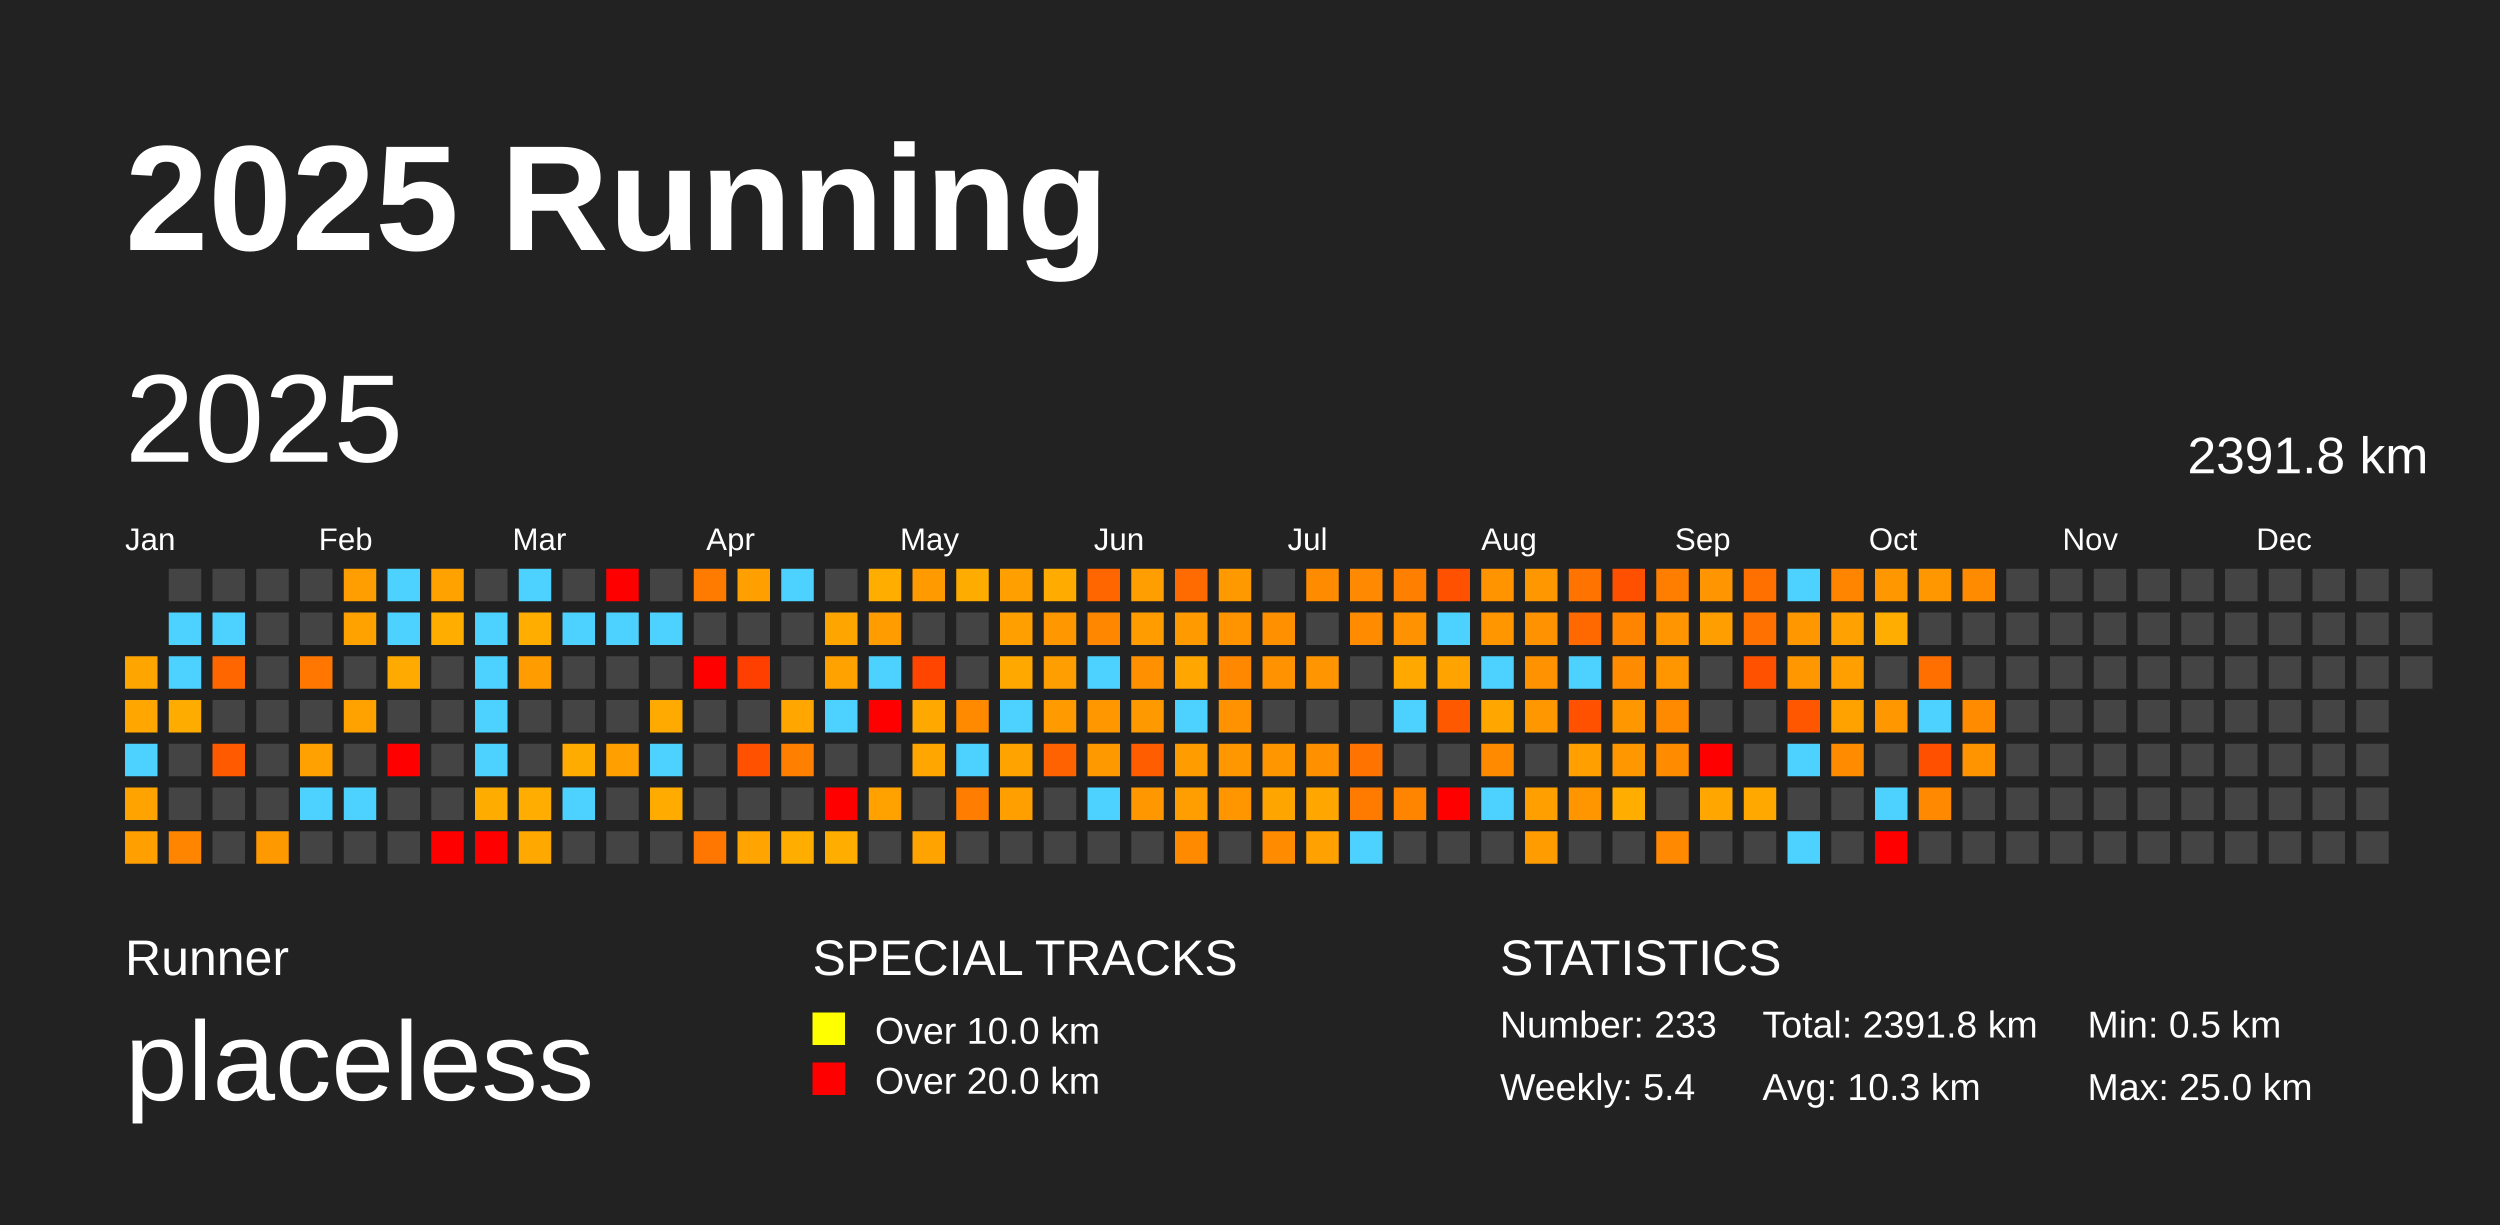
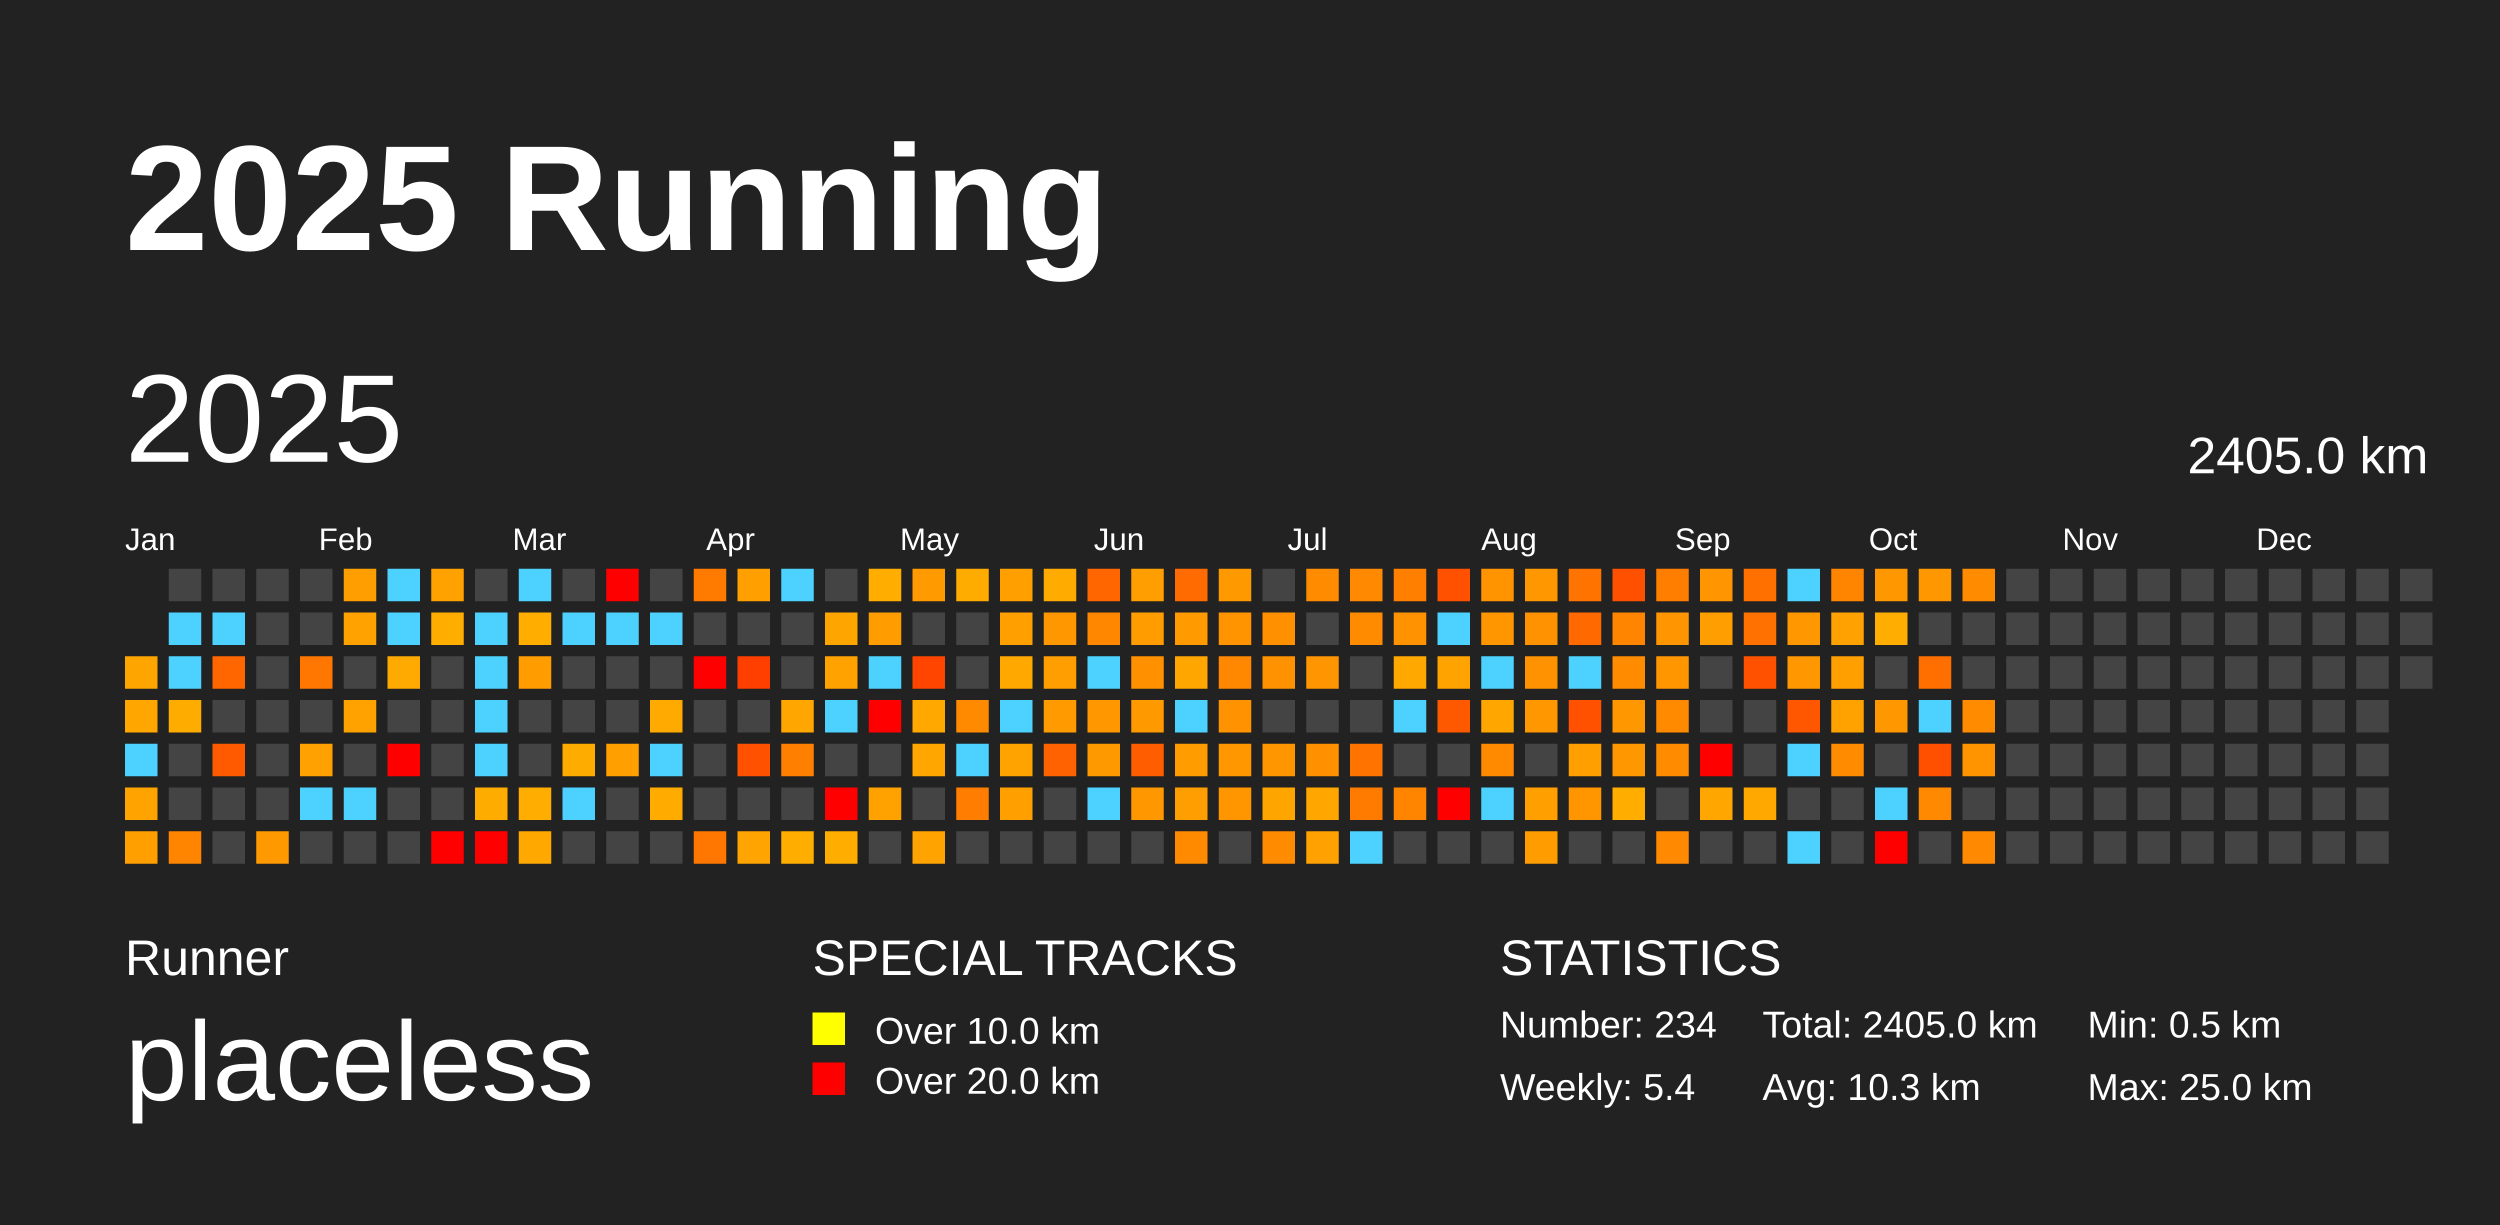
<svg xmlns="http://www.w3.org/2000/svg" baseProfile="full" height="98mm" version="1.1" viewBox="0,0,200,98" width="200mm">
  <defs />
  <rect fill="#222222" height="98" width="200" x="0" y="0" />
  <text fill="#FFFFFF" style="font-size:12px; font-family:Arial; font-weight:bold;" x="10" y="20">2025 Running</text>
  <text fill="#FFFFFF" style="font-size:4px; font-family:Arial" x="10" y="78">Runner</text>
  <text fill="#FFFFFF" style="font-size:9px; font-family:Arial" x="10" y="88">placeless</text>
  <text fill="#FFFFFF" style="font-size:4px; font-family:Arial" x="65" y="78">SPECIAL TRACKS</text>
  <rect fill="yellow" height="2.6" width="2.6" x="65" y="81" />
  <text fill="#FFFFFF" style="font-size:3px; font-family:Arial" x="70" y="83.5">Over 10.0 km</text>
  <rect fill="red" height="2.6" width="2.6" x="65" y="85" />
  <text fill="#FFFFFF" style="font-size:3px; font-family:Arial" x="70" y="87.5">Over 20.0 km</text>
  <text fill="#FFFFFF" style="font-size:4px; font-family:Arial" x="120" y="78">STATISTICS</text>
-   <text fill="#FFFFFF" style="font-size:3px; font-family:Arial" x="120" y="83">Number: 233</text>
+   <text fill="#FFFFFF" style="font-size:3px; font-family:Arial" x="120" y="83">Number: 234</text>
  <text fill="#FFFFFF" style="font-size:3px; font-family:Arial" x="120" y="88">Weekly: 5.4</text>
-   <text fill="#FFFFFF" style="font-size:3px; font-family:Arial" x="141" y="83">Total: 2391.8 km</text>
+   <text fill="#FFFFFF" style="font-size:3px; font-family:Arial" x="141" y="83">Total: 2405.0 km</text>
  <text fill="#FFFFFF" style="font-size:3px; font-family:Arial" x="141" y="88">Avg: 10.3 km</text>
  <text fill="#FFFFFF" style="font-size:3px; font-family:Arial" x="167" y="83">Min: 0.5 km</text>
  <text fill="#FFFFFF" style="font-size:3px; font-family:Arial" x="167" y="88">Max: 25.0 km</text>
  <text dominant-baseline="hanging" fill="#FFFFFF" style="font-size:10.0px; font-family:Arial;" x="10" y="30">2025</text>
-   <text dominant-baseline="hanging" fill="#FFFFFF" style="font-size:4.125px; font-family:Arial;" x="175" y="35">2391.8 km</text>
+   <text dominant-baseline="hanging" fill="#FFFFFF" style="font-size:4.125px; font-family:Arial;" x="175" y="35">2405.0 km</text>
  <text fill="#FFFFFF" style="font-size:2.5px; font-family:Arial" x="10.0" y="44">Jan</text>
  <text fill="#FFFFFF" style="font-size:2.5px; font-family:Arial" x="25.5" y="44">Feb</text>
  <text fill="#FFFFFF" style="font-size:2.5px; font-family:Arial" x="41.0" y="44">Mar</text>
  <text fill="#FFFFFF" style="font-size:2.5px; font-family:Arial" x="56.5" y="44">Apr</text>
  <text fill="#FFFFFF" style="font-size:2.5px; font-family:Arial" x="72.0" y="44">May</text>
  <text fill="#FFFFFF" style="font-size:2.5px; font-family:Arial" x="87.5" y="44">Jun</text>
  <text fill="#FFFFFF" style="font-size:2.5px; font-family:Arial" x="103.0" y="44">Jul</text>
  <text fill="#FFFFFF" style="font-size:2.5px; font-family:Arial" x="118.5" y="44">Aug</text>
  <text fill="#FFFFFF" style="font-size:2.5px; font-family:Arial" x="134.0" y="44">Sep</text>
  <text fill="#FFFFFF" style="font-size:2.5px; font-family:Arial" x="149.5" y="44">Oct</text>
  <text fill="#FFFFFF" style="font-size:2.5px; font-family:Arial" x="165.0" y="44">Nov</text>
  <text fill="#FFFFFF" style="font-size:2.5px; font-family:Arial" x="180.5" y="44">Dec</text>
  <rect fill="#ffa500" height="2.6" width="2.6" x="10.0" y="52.5" />
  <rect fill="#ffa600" height="2.6" width="2.6" x="10.0" y="56.0" />
  <rect fill="#4dd2ff" height="2.6" width="2.6" x="10.0" y="59.5" />
  <rect fill="#ffa300" height="2.6" width="2.6" x="10.0" y="63.0" />
  <rect fill="#ff9f00" height="2.6" width="2.6" x="10.0" y="66.5" />
  <rect fill="#444444" height="2.6" width="2.6" x="13.5" y="45.5" />
  <rect fill="#4dd2ff" height="2.6" width="2.6" x="13.5" y="49.0" />
  <rect fill="#4dd2ff" height="2.6" width="2.6" x="13.5" y="52.5" />
  <rect fill="#ffac00" height="2.6" width="2.6" x="13.5" y="56.0" />
  <rect fill="#444444" height="2.6" width="2.6" x="13.5" y="59.5" />
  <rect fill="#444444" height="2.6" width="2.6" x="13.5" y="63.0" />
  <rect fill="#ff8500" height="2.6" width="2.6" x="13.5" y="66.5" />
  <rect fill="#444444" height="2.6" width="2.6" x="17.0" y="45.5" />
  <rect fill="#4dd2ff" height="2.6" width="2.6" x="17.0" y="49.0" />
  <rect fill="#ff6600" height="2.6" width="2.6" x="17.0" y="52.5" />
  <rect fill="#444444" height="2.6" width="2.6" x="17.0" y="56.0" />
  <rect fill="#ff5a00" height="2.6" width="2.6" x="17.0" y="59.5" />
  <rect fill="#444444" height="2.6" width="2.6" x="17.0" y="63.0" />
  <rect fill="#444444" height="2.6" width="2.6" x="17.0" y="66.5" />
  <rect fill="#444444" height="2.6" width="2.6" x="20.5" y="45.5" />
  <rect fill="#444444" height="2.6" width="2.6" x="20.5" y="49.0" />
  <rect fill="#444444" height="2.6" width="2.6" x="20.5" y="52.5" />
  <rect fill="#444444" height="2.6" width="2.6" x="20.5" y="56.0" />
  <rect fill="#444444" height="2.6" width="2.6" x="20.5" y="59.5" />
  <rect fill="#444444" height="2.6" width="2.6" x="20.5" y="63.0" />
  <rect fill="#ff9900" height="2.6" width="2.6" x="20.5" y="66.5" />
  <rect fill="#444444" height="2.6" width="2.6" x="24.0" y="45.5" />
  <rect fill="#444444" height="2.6" width="2.6" x="24.0" y="49.0" />
  <rect fill="#ff7700" height="2.6" width="2.6" x="24.0" y="52.5" />
  <rect fill="#444444" height="2.6" width="2.6" x="24.0" y="56.0" />
  <rect fill="#ffa100" height="2.6" width="2.6" x="24.0" y="59.5" />
  <rect fill="#4dd2ff" height="2.6" width="2.6" x="24.0" y="63.0" />
  <rect fill="#444444" height="2.6" width="2.6" x="24.0" y="66.5" />
  <rect fill="#ff9e00" height="2.6" width="2.6" x="27.5" y="45.5" />
  <rect fill="#ffa200" height="2.6" width="2.6" x="27.5" y="49.0" />
  <rect fill="#444444" height="2.6" width="2.6" x="27.5" y="52.5" />
  <rect fill="#ffa200" height="2.6" width="2.6" x="27.5" y="56.0" />
  <rect fill="#444444" height="2.6" width="2.6" x="27.5" y="59.5" />
  <rect fill="#4dd2ff" height="2.6" width="2.6" x="27.5" y="63.0" />
  <rect fill="#444444" height="2.6" width="2.6" x="27.5" y="66.5" />
  <rect fill="#4dd2ff" height="2.6" width="2.6" x="31.0" y="45.5" />
  <rect fill="#4dd2ff" height="2.6" width="2.6" x="31.0" y="49.0" />
  <rect fill="#ffaa00" height="2.6" width="2.6" x="31.0" y="52.5" />
  <rect fill="#444444" height="2.6" width="2.6" x="31.0" y="56.0" />
  <rect fill="red" height="2.6" width="2.6" x="31.0" y="59.5" />
  <rect fill="#444444" height="2.6" width="2.6" x="31.0" y="63.0" />
  <rect fill="#444444" height="2.6" width="2.6" x="31.0" y="66.5" />
  <rect fill="#ffa200" height="2.6" width="2.6" x="34.5" y="45.5" />
  <rect fill="#ffae00" height="2.6" width="2.6" x="34.5" y="49.0" />
  <rect fill="#444444" height="2.6" width="2.6" x="34.5" y="52.5" />
  <rect fill="#444444" height="2.6" width="2.6" x="34.5" y="56.0" />
  <rect fill="#444444" height="2.6" width="2.6" x="34.5" y="59.5" />
  <rect fill="#444444" height="2.6" width="2.6" x="34.5" y="63.0" />
  <rect fill="red" height="2.6" width="2.6" x="34.5" y="66.5" />
  <rect fill="#444444" height="2.6" width="2.6" x="38.0" y="45.5" />
  <rect fill="#4dd2ff" height="2.6" width="2.6" x="38.0" y="49.0" />
  <rect fill="#4dd2ff" height="2.6" width="2.6" x="38.0" y="52.5" />
  <rect fill="#4dd2ff" height="2.6" width="2.6" x="38.0" y="56.0" />
  <rect fill="#4dd2ff" height="2.6" width="2.6" x="38.0" y="59.5" />
  <rect fill="#ffac00" height="2.6" width="2.6" x="38.0" y="63.0" />
  <rect fill="red" height="2.6" width="2.6" x="38.0" y="66.5" />
  <rect fill="#4dd2ff" height="2.6" width="2.6" x="41.5" y="45.5" />
  <rect fill="#ffae00" height="2.6" width="2.6" x="41.5" y="49.0" />
  <rect fill="#ff9d00" height="2.6" width="2.6" x="41.5" y="52.5" />
  <rect fill="#444444" height="2.6" width="2.6" x="41.5" y="56.0" />
  <rect fill="#444444" height="2.6" width="2.6" x="41.5" y="59.5" />
  <rect fill="#ffad00" height="2.6" width="2.6" x="41.5" y="63.0" />
  <rect fill="#ffa900" height="2.6" width="2.6" x="41.5" y="66.5" />
  <rect fill="#444444" height="2.6" width="2.6" x="45.0" y="45.5" />
  <rect fill="#4dd2ff" height="2.6" width="2.6" x="45.0" y="49.0" />
  <rect fill="#444444" height="2.6" width="2.6" x="45.0" y="52.5" />
  <rect fill="#444444" height="2.6" width="2.6" x="45.0" y="56.0" />
  <rect fill="#ffac00" height="2.6" width="2.6" x="45.0" y="59.5" />
  <rect fill="#4dd2ff" height="2.6" width="2.6" x="45.0" y="63.0" />
  <rect fill="#444444" height="2.6" width="2.6" x="45.0" y="66.5" />
  <rect fill="red" height="2.6" width="2.6" x="48.5" y="45.5" />
  <rect fill="#4dd2ff" height="2.6" width="2.6" x="48.5" y="49.0" />
  <rect fill="#444444" height="2.6" width="2.6" x="48.5" y="52.5" />
  <rect fill="#444444" height="2.6" width="2.6" x="48.5" y="56.0" />
  <rect fill="#ffa000" height="2.6" width="2.6" x="48.5" y="59.5" />
  <rect fill="#444444" height="2.6" width="2.6" x="48.5" y="63.0" />
  <rect fill="#444444" height="2.6" width="2.6" x="48.5" y="66.5" />
  <rect fill="#444444" height="2.6" width="2.6" x="52.0" y="45.5" />
  <rect fill="#4dd2ff" height="2.6" width="2.6" x="52.0" y="49.0" />
  <rect fill="#444444" height="2.6" width="2.6" x="52.0" y="52.5" />
  <rect fill="#ffaa00" height="2.6" width="2.6" x="52.0" y="56.0" />
  <rect fill="#4dd2ff" height="2.6" width="2.6" x="52.0" y="59.5" />
  <rect fill="#ffab00" height="2.6" width="2.6" x="52.0" y="63.0" />
  <rect fill="#444444" height="2.6" width="2.6" x="52.0" y="66.5" />
  <rect fill="#ff7b00" height="2.6" width="2.6" x="55.5" y="45.5" />
  <rect fill="#444444" height="2.6" width="2.6" x="55.5" y="49.0" />
  <rect fill="red" height="2.6" width="2.6" x="55.5" y="52.5" />
  <rect fill="#444444" height="2.6" width="2.6" x="55.5" y="56.0" />
  <rect fill="#444444" height="2.6" width="2.6" x="55.5" y="59.5" />
  <rect fill="#444444" height="2.6" width="2.6" x="55.5" y="63.0" />
  <rect fill="#ff7700" height="2.6" width="2.6" x="55.5" y="66.5" />
  <rect fill="#ffa000" height="2.6" width="2.6" x="59.0" y="45.5" />
  <rect fill="#444444" height="2.6" width="2.6" x="59.0" y="49.0" />
  <rect fill="#ff3f00" height="2.6" width="2.6" x="59.0" y="52.5" />
  <rect fill="#444444" height="2.6" width="2.6" x="59.0" y="56.0" />
  <rect fill="#ff5100" height="2.6" width="2.6" x="59.0" y="59.5" />
  <rect fill="#444444" height="2.6" width="2.6" x="59.0" y="63.0" />
  <rect fill="#ffa400" height="2.6" width="2.6" x="59.0" y="66.5" />
  <rect fill="#4dd2ff" height="2.6" width="2.6" x="62.5" y="45.5" />
  <rect fill="#444444" height="2.6" width="2.6" x="62.5" y="49.0" />
  <rect fill="#444444" height="2.6" width="2.6" x="62.5" y="52.5" />
  <rect fill="#ffa600" height="2.6" width="2.6" x="62.5" y="56.0" />
  <rect fill="#ff7f00" height="2.6" width="2.6" x="62.5" y="59.5" />
  <rect fill="#444444" height="2.6" width="2.6" x="62.5" y="63.0" />
  <rect fill="#ffae00" height="2.6" width="2.6" x="62.5" y="66.5" />
  <rect fill="#444444" height="2.6" width="2.6" x="66.0" y="45.5" />
  <rect fill="#ffa500" height="2.6" width="2.6" x="66.0" y="49.0" />
  <rect fill="#ffa200" height="2.6" width="2.6" x="66.0" y="52.5" />
  <rect fill="#4dd2ff" height="2.6" width="2.6" x="66.0" y="56.0" />
  <rect fill="#444444" height="2.6" width="2.6" x="66.0" y="59.5" />
  <rect fill="red" height="2.6" width="2.6" x="66.0" y="63.0" />
  <rect fill="#ffae00" height="2.6" width="2.6" x="66.0" y="66.5" />
  <rect fill="#ffae00" height="2.6" width="2.6" x="69.5" y="45.5" />
  <rect fill="#ff9c00" height="2.6" width="2.6" x="69.5" y="49.0" />
  <rect fill="#4dd2ff" height="2.6" width="2.6" x="69.5" y="52.5" />
  <rect fill="red" height="2.6" width="2.6" x="69.5" y="56.0" />
  <rect fill="#444444" height="2.6" width="2.6" x="69.5" y="59.5" />
  <rect fill="#ffa200" height="2.6" width="2.6" x="69.5" y="63.0" />
  <rect fill="#444444" height="2.6" width="2.6" x="69.5" y="66.5" />
  <rect fill="#ff9a00" height="2.6" width="2.6" x="73.0" y="45.5" />
  <rect fill="#444444" height="2.6" width="2.6" x="73.0" y="49.0" />
  <rect fill="#ff4500" height="2.6" width="2.6" x="73.0" y="52.5" />
  <rect fill="#ffa800" height="2.6" width="2.6" x="73.0" y="56.0" />
  <rect fill="#ffa700" height="2.6" width="2.6" x="73.0" y="59.5" />
  <rect fill="#444444" height="2.6" width="2.6" x="73.0" y="63.0" />
  <rect fill="#ffa300" height="2.6" width="2.6" x="73.0" y="66.5" />
  <rect fill="#ffac00" height="2.6" width="2.6" x="76.5" y="45.5" />
  <rect fill="#444444" height="2.6" width="2.6" x="76.5" y="49.0" />
  <rect fill="#444444" height="2.6" width="2.6" x="76.5" y="52.5" />
  <rect fill="#ff8a00" height="2.6" width="2.6" x="76.5" y="56.0" />
  <rect fill="#4dd2ff" height="2.6" width="2.6" x="76.5" y="59.5" />
  <rect fill="#ff7d00" height="2.6" width="2.6" x="76.5" y="63.0" />
  <rect fill="#444444" height="2.6" width="2.6" x="76.5" y="66.5" />
  <rect fill="#ff9f00" height="2.6" width="2.6" x="80.0" y="45.5" />
  <rect fill="#ff9f00" height="2.6" width="2.6" x="80.0" y="49.0" />
  <rect fill="#ffa800" height="2.6" width="2.6" x="80.0" y="52.5" />
  <rect fill="#4dd2ff" height="2.6" width="2.6" x="80.0" y="56.0" />
  <rect fill="#ffa300" height="2.6" width="2.6" x="80.0" y="59.5" />
  <rect fill="#ff9f00" height="2.6" width="2.6" x="80.0" y="63.0" />
  <rect fill="#444444" height="2.6" width="2.6" x="80.0" y="66.5" />
  <rect fill="#ffab00" height="2.6" width="2.6" x="83.5" y="45.5" />
  <rect fill="#ff9800" height="2.6" width="2.6" x="83.5" y="49.0" />
  <rect fill="#ff9e00" height="2.6" width="2.6" x="83.5" y="52.5" />
  <rect fill="#ff9b00" height="2.6" width="2.6" x="83.5" y="56.0" />
  <rect fill="#ff6200" height="2.6" width="2.6" x="83.5" y="59.5" />
  <rect fill="#444444" height="2.6" width="2.6" x="83.5" y="63.0" />
  <rect fill="#444444" height="2.6" width="2.6" x="83.5" y="66.5" />
  <rect fill="#ff6600" height="2.6" width="2.6" x="87.0" y="45.5" />
  <rect fill="#ff8700" height="2.6" width="2.6" x="87.0" y="49.0" />
  <rect fill="#4dd2ff" height="2.6" width="2.6" x="87.0" y="52.5" />
  <rect fill="#ff9800" height="2.6" width="2.6" x="87.0" y="56.0" />
  <rect fill="#ff9900" height="2.6" width="2.6" x="87.0" y="59.5" />
  <rect fill="#4dd2ff" height="2.6" width="2.6" x="87.0" y="63.0" />
  <rect fill="#444444" height="2.6" width="2.6" x="87.0" y="66.5" />
  <rect fill="#ff9e00" height="2.6" width="2.6" x="90.5" y="45.5" />
  <rect fill="#ff9d00" height="2.6" width="2.6" x="90.5" y="49.0" />
  <rect fill="#ff9100" height="2.6" width="2.6" x="90.5" y="52.5" />
  <rect fill="#ff9900" height="2.6" width="2.6" x="90.5" y="56.0" />
  <rect fill="#ff5d00" height="2.6" width="2.6" x="90.5" y="59.5" />
  <rect fill="#ff9800" height="2.6" width="2.6" x="90.5" y="63.0" />
  <rect fill="#444444" height="2.6" width="2.6" x="90.5" y="66.5" />
  <rect fill="#ff6b00" height="2.6" width="2.6" x="94.0" y="45.5" />
  <rect fill="#ff9a00" height="2.6" width="2.6" x="94.0" y="49.0" />
  <rect fill="#ffa700" height="2.6" width="2.6" x="94.0" y="52.5" />
  <rect fill="#4dd2ff" height="2.6" width="2.6" x="94.0" y="56.0" />
  <rect fill="#ff9c00" height="2.6" width="2.6" x="94.0" y="59.5" />
  <rect fill="#ff9e00" height="2.6" width="2.6" x="94.0" y="63.0" />
  <rect fill="#ff8a00" height="2.6" width="2.6" x="94.0" y="66.5" />
  <rect fill="#ff9900" height="2.6" width="2.6" x="97.5" y="45.5" />
  <rect fill="#ff9400" height="2.6" width="2.6" x="97.5" y="49.0" />
  <rect fill="#ff8800" height="2.6" width="2.6" x="97.5" y="52.5" />
  <rect fill="#ff9200" height="2.6" width="2.6" x="97.5" y="56.0" />
  <rect fill="#ff9700" height="2.6" width="2.6" x="97.5" y="59.5" />
  <rect fill="#ff9600" height="2.6" width="2.6" x="97.5" y="63.0" />
  <rect fill="#444444" height="2.6" width="2.6" x="97.5" y="66.5" />
  <rect fill="#444444" height="2.6" width="2.6" x="101.0" y="45.5" />
  <rect fill="#ff9000" height="2.6" width="2.6" x="101.0" y="49.0" />
  <rect fill="#ff9200" height="2.6" width="2.6" x="101.0" y="52.5" />
  <rect fill="#444444" height="2.6" width="2.6" x="101.0" y="56.0" />
  <rect fill="#ff9600" height="2.6" width="2.6" x="101.0" y="59.5" />
  <rect fill="#ffa500" height="2.6" width="2.6" x="101.0" y="63.0" />
  <rect fill="#ff8b00" height="2.6" width="2.6" x="101.0" y="66.5" />
  <rect fill="#ff8b00" height="2.6" width="2.6" x="104.5" y="45.5" />
  <rect fill="#444444" height="2.6" width="2.6" x="104.5" y="49.0" />
  <rect fill="#ff9500" height="2.6" width="2.6" x="104.5" y="52.5" />
  <rect fill="#444444" height="2.6" width="2.6" x="104.5" y="56.0" />
  <rect fill="#ff9000" height="2.6" width="2.6" x="104.5" y="59.5" />
  <rect fill="#ffa600" height="2.6" width="2.6" x="104.5" y="63.0" />
  <rect fill="#ffa100" height="2.6" width="2.6" x="104.5" y="66.5" />
  <rect fill="#ff8900" height="2.6" width="2.6" x="108.0" y="45.5" />
  <rect fill="#ff8b00" height="2.6" width="2.6" x="108.0" y="49.0" />
  <rect fill="#444444" height="2.6" width="2.6" x="108.0" y="52.5" />
  <rect fill="#444444" height="2.6" width="2.6" x="108.0" y="56.0" />
  <rect fill="#ff7400" height="2.6" width="2.6" x="108.0" y="59.5" />
  <rect fill="#ff7b00" height="2.6" width="2.6" x="108.0" y="63.0" />
  <rect fill="#4dd2ff" height="2.6" width="2.6" x="108.0" y="66.5" />
  <rect fill="#ff8000" height="2.6" width="2.6" x="111.5" y="45.5" />
  <rect fill="#ff9200" height="2.6" width="2.6" x="111.5" y="49.0" />
  <rect fill="#ffa800" height="2.6" width="2.6" x="111.5" y="52.5" />
  <rect fill="#4dd2ff" height="2.6" width="2.6" x="111.5" y="56.0" />
  <rect fill="#444444" height="2.6" width="2.6" x="111.5" y="59.5" />
  <rect fill="#ff8500" height="2.6" width="2.6" x="111.5" y="63.0" />
  <rect fill="#444444" height="2.6" width="2.6" x="111.5" y="66.5" />
  <rect fill="#ff5100" height="2.6" width="2.6" x="115.0" y="45.5" />
  <rect fill="#4dd2ff" height="2.6" width="2.6" x="115.0" y="49.0" />
  <rect fill="#ffa300" height="2.6" width="2.6" x="115.0" y="52.5" />
  <rect fill="#ff5900" height="2.6" width="2.6" x="115.0" y="56.0" />
  <rect fill="#444444" height="2.6" width="2.6" x="115.0" y="59.5" />
  <rect fill="red" height="2.6" width="2.6" x="115.0" y="63.0" />
  <rect fill="#444444" height="2.6" width="2.6" x="115.0" y="66.5" />
  <rect fill="#ff9400" height="2.6" width="2.6" x="118.5" y="45.5" />
  <rect fill="#ff9600" height="2.6" width="2.6" x="118.5" y="49.0" />
  <rect fill="#4dd2ff" height="2.6" width="2.6" x="118.5" y="52.5" />
  <rect fill="#ffa600" height="2.6" width="2.6" x="118.5" y="56.0" />
  <rect fill="#ff8a00" height="2.6" width="2.6" x="118.5" y="59.5" />
  <rect fill="#4dd2ff" height="2.6" width="2.6" x="118.5" y="63.0" />
  <rect fill="#444444" height="2.6" width="2.6" x="118.5" y="66.5" />
  <rect fill="#ff9700" height="2.6" width="2.6" x="122.0" y="45.5" />
  <rect fill="#ff9200" height="2.6" width="2.6" x="122.0" y="49.0" />
  <rect fill="#ff9200" height="2.6" width="2.6" x="122.0" y="52.5" />
  <rect fill="#ff9700" height="2.6" width="2.6" x="122.0" y="56.0" />
  <rect fill="#444444" height="2.6" width="2.6" x="122.0" y="59.5" />
  <rect fill="#ffa000" height="2.6" width="2.6" x="122.0" y="63.0" />
  <rect fill="#ff9d00" height="2.6" width="2.6" x="122.0" y="66.5" />
  <rect fill="#ff7400" height="2.6" width="2.6" x="125.5" y="45.5" />
  <rect fill="#ff6900" height="2.6" width="2.6" x="125.5" y="49.0" />
  <rect fill="#4dd2ff" height="2.6" width="2.6" x="125.5" y="52.5" />
  <rect fill="#ff5100" height="2.6" width="2.6" x="125.5" y="56.0" />
  <rect fill="#ff9f00" height="2.6" width="2.6" x="125.5" y="59.5" />
  <rect fill="#ff9600" height="2.6" width="2.6" x="125.5" y="63.0" />
  <rect fill="#444444" height="2.6" width="2.6" x="125.5" y="66.5" />
  <rect fill="#ff5000" height="2.6" width="2.6" x="129.0" y="45.5" />
  <rect fill="#ff8400" height="2.6" width="2.6" x="129.0" y="49.0" />
  <rect fill="#ff8b00" height="2.6" width="2.6" x="129.0" y="52.5" />
  <rect fill="#ff9700" height="2.6" width="2.6" x="129.0" y="56.0" />
  <rect fill="#ff9700" height="2.6" width="2.6" x="129.0" y="59.5" />
  <rect fill="#ffae00" height="2.6" width="2.6" x="129.0" y="63.0" />
  <rect fill="#444444" height="2.6" width="2.6" x="129.0" y="66.5" />
  <rect fill="#ff7e00" height="2.6" width="2.6" x="132.5" y="45.5" />
  <rect fill="#ff9500" height="2.6" width="2.6" x="132.5" y="49.0" />
  <rect fill="#ff9600" height="2.6" width="2.6" x="132.5" y="52.5" />
  <rect fill="#ff8a00" height="2.6" width="2.6" x="132.5" y="56.0" />
  <rect fill="#ff8b00" height="2.6" width="2.6" x="132.5" y="59.5" />
  <rect fill="#444444" height="2.6" width="2.6" x="132.5" y="63.0" />
  <rect fill="#ff8900" height="2.6" width="2.6" x="132.5" y="66.5" />
  <rect fill="#ff9500" height="2.6" width="2.6" x="136.0" y="45.5" />
  <rect fill="#ff9e00" height="2.6" width="2.6" x="136.0" y="49.0" />
  <rect fill="#444444" height="2.6" width="2.6" x="136.0" y="52.5" />
  <rect fill="#444444" height="2.6" width="2.6" x="136.0" y="56.0" />
  <rect fill="red" height="2.6" width="2.6" x="136.0" y="59.5" />
  <rect fill="#ffa700" height="2.6" width="2.6" x="136.0" y="63.0" />
  <rect fill="#444444" height="2.6" width="2.6" x="136.0" y="66.5" />
  <rect fill="#ff7000" height="2.6" width="2.6" x="139.5" y="45.5" />
  <rect fill="#ff7100" height="2.6" width="2.6" x="139.5" y="49.0" />
  <rect fill="#ff5100" height="2.6" width="2.6" x="139.5" y="52.5" />
  <rect fill="#444444" height="2.6" width="2.6" x="139.5" y="56.0" />
  <rect fill="#444444" height="2.6" width="2.6" x="139.5" y="59.5" />
  <rect fill="#ffa800" height="2.6" width="2.6" x="139.5" y="63.0" />
  <rect fill="#444444" height="2.6" width="2.6" x="139.5" y="66.5" />
  <rect fill="#4dd2ff" height="2.6" width="2.6" x="143.0" y="45.5" />
  <rect fill="#ff9700" height="2.6" width="2.6" x="143.0" y="49.0" />
  <rect fill="#ff9700" height="2.6" width="2.6" x="143.0" y="52.5" />
  <rect fill="#ff5700" height="2.6" width="2.6" x="143.0" y="56.0" />
  <rect fill="#4dd2ff" height="2.6" width="2.6" x="143.0" y="59.5" />
  <rect fill="#444444" height="2.6" width="2.6" x="143.0" y="63.0" />
  <rect fill="#4dd2ff" height="2.6" width="2.6" x="143.0" y="66.5" />
  <rect fill="#ff8500" height="2.6" width="2.6" x="146.5" y="45.5" />
  <rect fill="#ffa100" height="2.6" width="2.6" x="146.5" y="49.0" />
  <rect fill="#ffa000" height="2.6" width="2.6" x="146.5" y="52.5" />
  <rect fill="#ffa200" height="2.6" width="2.6" x="146.5" y="56.0" />
  <rect fill="#ff8b00" height="2.6" width="2.6" x="146.5" y="59.5" />
  <rect fill="#444444" height="2.6" width="2.6" x="146.5" y="63.0" />
  <rect fill="#444444" height="2.6" width="2.6" x="146.5" y="66.5" />
  <rect fill="#ff9700" height="2.6" width="2.6" x="150.0" y="45.5" />
  <rect fill="#ffad00" height="2.6" width="2.6" x="150.0" y="49.0" />
  <rect fill="#444444" height="2.6" width="2.6" x="150.0" y="52.5" />
  <rect fill="#ff9700" height="2.6" width="2.6" x="150.0" y="56.0" />
  <rect fill="#444444" height="2.6" width="2.6" x="150.0" y="59.5" />
  <rect fill="#4dd2ff" height="2.6" width="2.6" x="150.0" y="63.0" />
  <rect fill="red" height="2.6" width="2.6" x="150.0" y="66.5" />
  <rect fill="#ff9700" height="2.6" width="2.6" x="153.5" y="45.5" />
  <rect fill="#444444" height="2.6" width="2.6" x="153.5" y="49.0" />
  <rect fill="#ff6f00" height="2.6" width="2.6" x="153.5" y="52.5" />
  <rect fill="#4dd2ff" height="2.6" width="2.6" x="153.5" y="56.0" />
  <rect fill="#ff5000" height="2.6" width="2.6" x="153.5" y="59.5" />
  <rect fill="#ff8900" height="2.6" width="2.6" x="153.5" y="63.0" />
  <rect fill="#444444" height="2.6" width="2.6" x="153.5" y="66.5" />
  <rect fill="#ff8b00" height="2.6" width="2.6" x="157.0" y="45.5" />
  <rect fill="#444444" height="2.6" width="2.6" x="157.0" y="49.0" />
  <rect fill="#444444" height="2.6" width="2.6" x="157.0" y="52.5" />
  <rect fill="#ff8b00" height="2.6" width="2.6" x="157.0" y="56.0" />
  <rect fill="#ff9300" height="2.6" width="2.6" x="157.0" y="59.5" />
  <rect fill="#444444" height="2.6" width="2.6" x="157.0" y="63.0" />
-   <rect fill="#444444" height="2.6" width="2.6" x="157.0" y="66.5" />
+   <rect fill="#ff8900" height="2.6" width="2.6" x="157.0" y="66.5" />
  <rect fill="#444444" height="2.6" width="2.6" x="160.5" y="45.5" />
  <rect fill="#444444" height="2.6" width="2.6" x="160.5" y="49.0" />
  <rect fill="#444444" height="2.6" width="2.6" x="160.5" y="52.5" />
  <rect fill="#444444" height="2.6" width="2.6" x="160.5" y="56.0" />
  <rect fill="#444444" height="2.6" width="2.6" x="160.5" y="59.5" />
  <rect fill="#444444" height="2.6" width="2.6" x="160.5" y="63.0" />
  <rect fill="#444444" height="2.6" width="2.6" x="160.5" y="66.5" />
  <rect fill="#444444" height="2.6" width="2.6" x="164.0" y="45.5" />
  <rect fill="#444444" height="2.6" width="2.6" x="164.0" y="49.0" />
  <rect fill="#444444" height="2.6" width="2.6" x="164.0" y="52.5" />
  <rect fill="#444444" height="2.6" width="2.6" x="164.0" y="56.0" />
  <rect fill="#444444" height="2.6" width="2.6" x="164.0" y="59.5" />
  <rect fill="#444444" height="2.6" width="2.6" x="164.0" y="63.0" />
  <rect fill="#444444" height="2.6" width="2.6" x="164.0" y="66.5" />
  <rect fill="#444444" height="2.6" width="2.6" x="167.5" y="45.5" />
  <rect fill="#444444" height="2.6" width="2.6" x="167.5" y="49.0" />
  <rect fill="#444444" height="2.6" width="2.6" x="167.5" y="52.5" />
  <rect fill="#444444" height="2.6" width="2.6" x="167.5" y="56.0" />
  <rect fill="#444444" height="2.6" width="2.6" x="167.5" y="59.5" />
  <rect fill="#444444" height="2.6" width="2.6" x="167.5" y="63.0" />
  <rect fill="#444444" height="2.6" width="2.6" x="167.5" y="66.5" />
  <rect fill="#444444" height="2.6" width="2.6" x="171.0" y="45.5" />
  <rect fill="#444444" height="2.6" width="2.6" x="171.0" y="49.0" />
  <rect fill="#444444" height="2.6" width="2.6" x="171.0" y="52.5" />
  <rect fill="#444444" height="2.6" width="2.6" x="171.0" y="56.0" />
  <rect fill="#444444" height="2.6" width="2.6" x="171.0" y="59.5" />
  <rect fill="#444444" height="2.6" width="2.6" x="171.0" y="63.0" />
  <rect fill="#444444" height="2.6" width="2.6" x="171.0" y="66.5" />
  <rect fill="#444444" height="2.6" width="2.6" x="174.5" y="45.5" />
  <rect fill="#444444" height="2.6" width="2.6" x="174.5" y="49.0" />
  <rect fill="#444444" height="2.6" width="2.6" x="174.5" y="52.5" />
  <rect fill="#444444" height="2.6" width="2.6" x="174.5" y="56.0" />
  <rect fill="#444444" height="2.6" width="2.6" x="174.5" y="59.5" />
  <rect fill="#444444" height="2.6" width="2.6" x="174.5" y="63.0" />
  <rect fill="#444444" height="2.6" width="2.6" x="174.5" y="66.5" />
  <rect fill="#444444" height="2.6" width="2.6" x="178.0" y="45.5" />
  <rect fill="#444444" height="2.6" width="2.6" x="178.0" y="49.0" />
  <rect fill="#444444" height="2.6" width="2.6" x="178.0" y="52.5" />
  <rect fill="#444444" height="2.6" width="2.6" x="178.0" y="56.0" />
  <rect fill="#444444" height="2.6" width="2.6" x="178.0" y="59.5" />
  <rect fill="#444444" height="2.6" width="2.6" x="178.0" y="63.0" />
  <rect fill="#444444" height="2.6" width="2.6" x="178.0" y="66.5" />
  <rect fill="#444444" height="2.6" width="2.6" x="181.5" y="45.5" />
  <rect fill="#444444" height="2.6" width="2.6" x="181.5" y="49.0" />
  <rect fill="#444444" height="2.6" width="2.6" x="181.5" y="52.5" />
  <rect fill="#444444" height="2.6" width="2.6" x="181.5" y="56.0" />
  <rect fill="#444444" height="2.6" width="2.6" x="181.5" y="59.5" />
  <rect fill="#444444" height="2.6" width="2.6" x="181.5" y="63.0" />
  <rect fill="#444444" height="2.6" width="2.6" x="181.5" y="66.5" />
  <rect fill="#444444" height="2.6" width="2.6" x="185.0" y="45.5" />
  <rect fill="#444444" height="2.6" width="2.6" x="185.0" y="49.0" />
  <rect fill="#444444" height="2.6" width="2.6" x="185.0" y="52.5" />
  <rect fill="#444444" height="2.6" width="2.6" x="185.0" y="56.0" />
  <rect fill="#444444" height="2.6" width="2.6" x="185.0" y="59.5" />
  <rect fill="#444444" height="2.6" width="2.6" x="185.0" y="63.0" />
  <rect fill="#444444" height="2.6" width="2.6" x="185.0" y="66.5" />
  <rect fill="#444444" height="2.6" width="2.6" x="188.5" y="45.5" />
  <rect fill="#444444" height="2.6" width="2.6" x="188.5" y="49.0" />
  <rect fill="#444444" height="2.6" width="2.6" x="188.5" y="52.5" />
  <rect fill="#444444" height="2.6" width="2.6" x="188.5" y="56.0" />
  <rect fill="#444444" height="2.6" width="2.6" x="188.5" y="59.5" />
  <rect fill="#444444" height="2.6" width="2.6" x="188.5" y="63.0" />
  <rect fill="#444444" height="2.6" width="2.6" x="188.5" y="66.5" />
  <rect fill="#444444" height="2.6" width="2.6" x="192.0" y="45.5" />
  <rect fill="#444444" height="2.6" width="2.6" x="192.0" y="49.0" />
  <rect fill="#444444" height="2.6" width="2.6" x="192.0" y="52.5" />
</svg>
